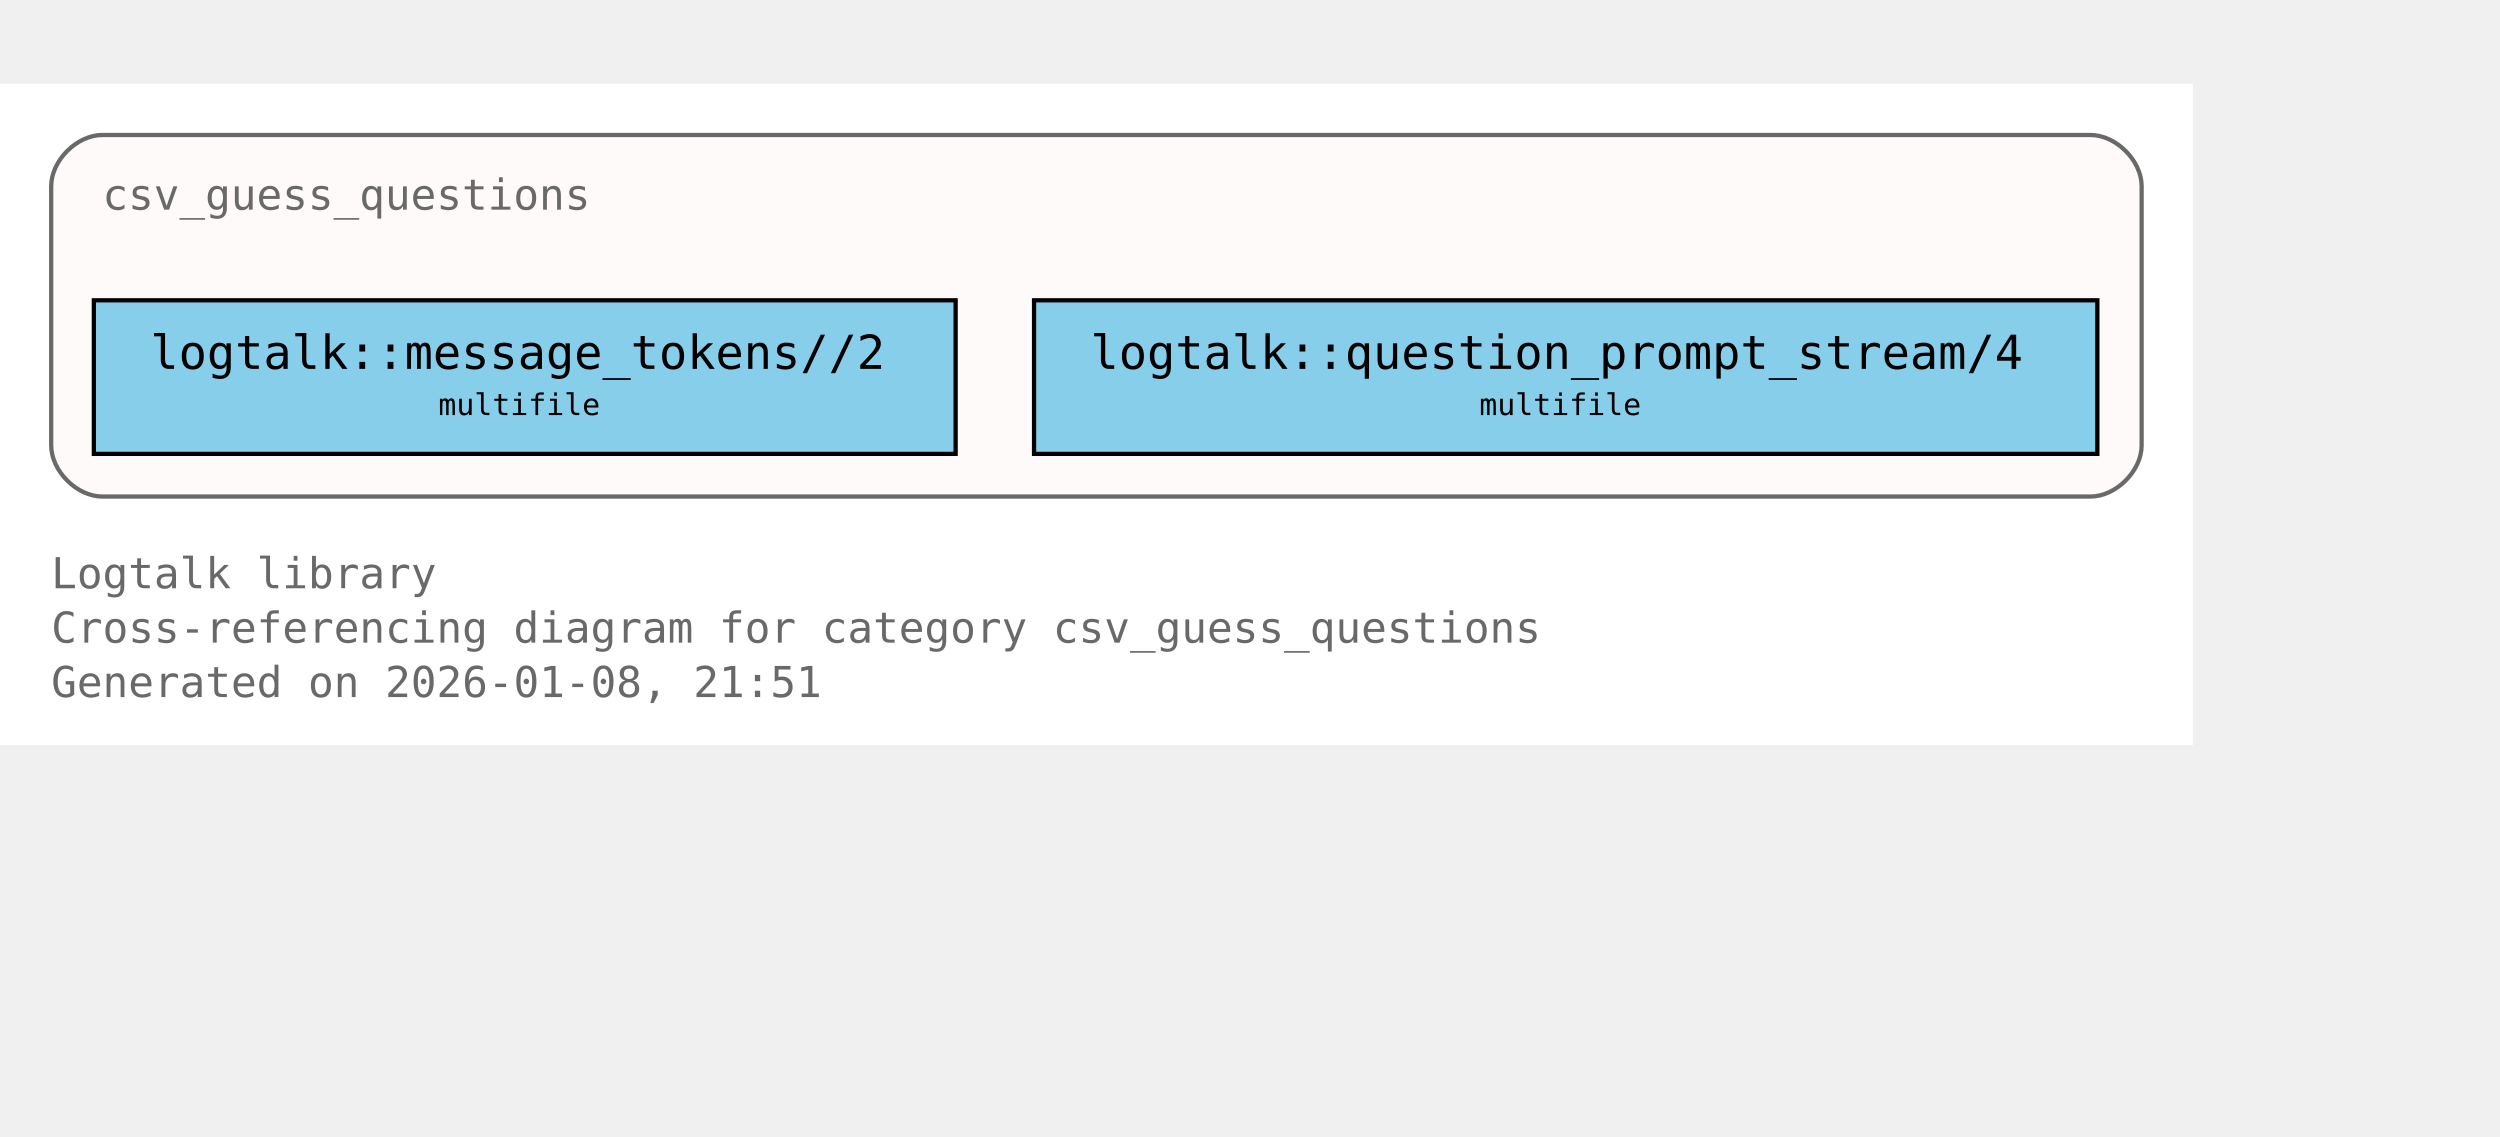
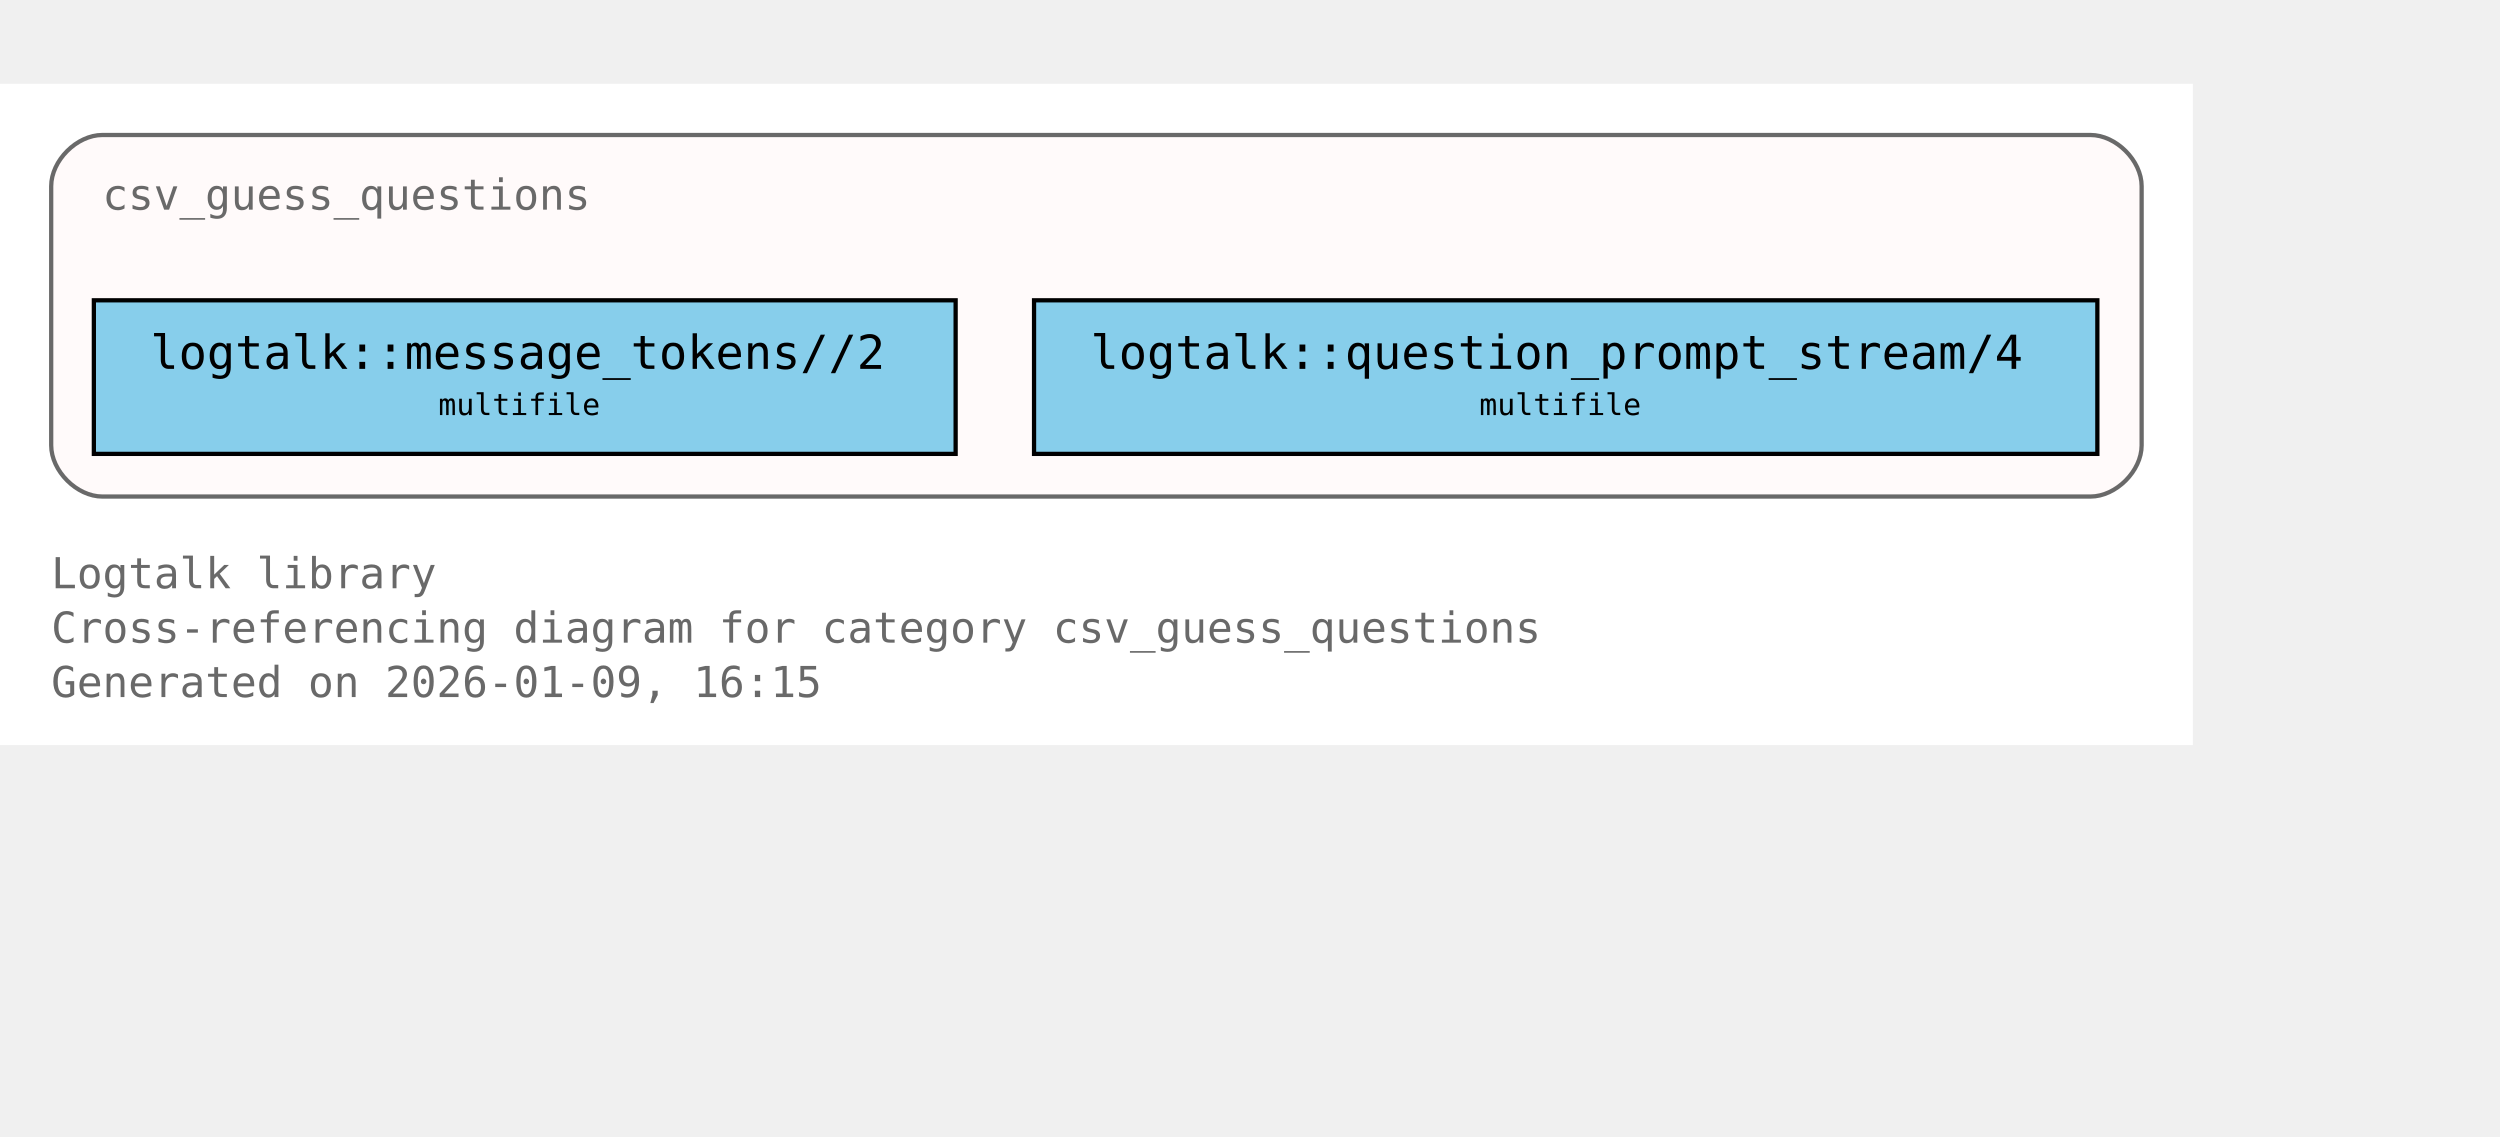
<svg xmlns="http://www.w3.org/2000/svg" xmlns:xlink="http://www.w3.org/1999/xlink" width="658pt" height="299pt" viewBox="72.00 72.00 586.00 227.00">
  <g id="graph0" class="graph" transform="scale(1 1) rotate(0) translate(76 223)">
    <polygon fill="white" stroke="none" points="-4,4 -4,-151 510,-151 510,4 -4,4" />
    <text xml:space="preserve" text-anchor="start" x="8" y="-32.75" font-family="Monospace" font-size="10.00" fill="dimgray">Logtalk library</text>
    <text xml:space="preserve" text-anchor="start" x="8" y="-20" font-family="Monospace" font-size="10.00" fill="dimgray">Cross-referencing diagram for category csv_guess_questions</text>
-     <text xml:space="preserve" text-anchor="start" x="8" y="-7.25" font-family="Monospace" font-size="10.00" fill="dimgray">Generated on 2026-01-08, 21:51</text>
+     <text xml:space="preserve" text-anchor="start" x="8" y="-7.25" font-family="Monospace" font-size="10.00" fill="dimgray">Generated on 2026-01-09, 16:15</text>
    <g id="clust1" class="cluster">
      <g id="a_clust1">
        <a xlink:title="csv_guess_questions">
          <path fill="snow" stroke="dimgray" d="M20,-54.25C20,-54.25 486,-54.25 486,-54.25 492,-54.25 498,-60.25 498,-66.25 498,-66.25 498,-127 498,-127 498,-133 492,-139 486,-139 486,-139 20,-139 20,-139 14,-139 8,-133 8,-127 8,-127 8,-66.25 8,-66.25 8,-60.25 14,-54.25 20,-54.25" />
          <g id="a_clust1_0">
-             <a xlink:href="https://github.com/LogtalkDotOrg/logtalk3/tree/a89c5d89d98c50d72b64bc80bb36c7e9e42eab28/library/csv/csv_guess_questions.lgt#L22" xlink:title="https://github.com/LogtalkDotOrg/logtalk3/tree/a89c5d89d98c50d72b64bc80bb36c7e9e42eab28/library/csv/csv_guess_questions.lgt#L22">
+             <a xlink:href="https://github.com/LogtalkDotOrg/logtalk3/tree/b0df66f2ebfccb757e9cc877c953425f8264a166/library/csv/csv_guess_questions.lgt#L22" xlink:title="https://github.com/LogtalkDotOrg/logtalk3/tree/b0df66f2ebfccb757e9cc877c953425f8264a166/library/csv/csv_guess_questions.lgt#L22">
              <text xml:space="preserve" text-anchor="start" x="20" y="-121.5" font-family="Monospace" font-size="10.00" fill="dimgray">csv_guess_questions</text>
            </a>
          </g>
        </a>
      </g>
    </g>
    <g id="node1" class="node">
      <polygon fill="skyblue" stroke="black" points="220,-100.25 18,-100.25 18,-64.25 220,-64.25 220,-100.25" />
      <text xml:space="preserve" text-anchor="start" x="26" y="-84.95" font-family="Monospace" font-size="9.00"> </text>
      <g id="a_node1_1">
-         <a xlink:href="https://github.com/LogtalkDotOrg/logtalk3/tree/a89c5d89d98c50d72b64bc80bb36c7e9e42eab28/library/csv/csv_guess_questions.lgt#L36" xlink:title="https://github.com/LogtalkDotOrg/logtalk3/tree/a89c5d89d98c50d72b64bc80bb36c7e9e42eab28/library/csv/csv_guess_questions.lgt#L36">
+         <a xlink:href="https://github.com/LogtalkDotOrg/logtalk3/tree/b0df66f2ebfccb757e9cc877c953425f8264a166/library/csv/csv_guess_questions.lgt#L36" xlink:title="https://github.com/LogtalkDotOrg/logtalk3/tree/b0df66f2ebfccb757e9cc877c953425f8264a166/library/csv/csv_guess_questions.lgt#L36">
          <text xml:space="preserve" text-anchor="start" x="31.25" y="-84.17" font-family="Monospace" font-size="11.00">logtalk::message_tokens//2</text>
        </a>
      </g>
      <text xml:space="preserve" text-anchor="start" x="206.75" y="-84.95" font-family="Monospace" font-size="9.00"> </text>
      <text xml:space="preserve" text-anchor="start" x="26" y="-72.58" font-family="Monospace" font-size="9.00"> </text>
      <text xml:space="preserve" text-anchor="start" x="98.75" y="-73.35" font-family="Monospace" font-size="7.00">multifile</text>
      <text xml:space="preserve" text-anchor="start" x="206.75" y="-72.58" font-family="Monospace" font-size="9.00"> </text>
    </g>
    <g id="node2" class="node">
      <polygon fill="skyblue" stroke="black" points="487.62,-100.25 238.38,-100.25 238.38,-64.25 487.62,-64.25 487.62,-100.25" />
      <text xml:space="preserve" text-anchor="start" x="246.38" y="-84.95" font-family="Monospace" font-size="9.00"> </text>
      <g id="a_node2_2">
-         <a xlink:href="https://github.com/LogtalkDotOrg/logtalk3/tree/a89c5d89d98c50d72b64bc80bb36c7e9e42eab28/library/csv/csv_guess_questions.lgt#L52" xlink:title="https://github.com/LogtalkDotOrg/logtalk3/tree/a89c5d89d98c50d72b64bc80bb36c7e9e42eab28/library/csv/csv_guess_questions.lgt#L52">
+         <a xlink:href="https://github.com/LogtalkDotOrg/logtalk3/tree/b0df66f2ebfccb757e9cc877c953425f8264a166/library/csv/csv_guess_questions.lgt#L52" xlink:title="https://github.com/LogtalkDotOrg/logtalk3/tree/b0df66f2ebfccb757e9cc877c953425f8264a166/library/csv/csv_guess_questions.lgt#L52">
          <text xml:space="preserve" text-anchor="start" x="251.62" y="-84.17" font-family="Monospace" font-size="11.00">logtalk::question_prompt_stream/4</text>
        </a>
      </g>
      <text xml:space="preserve" text-anchor="start" x="474.38" y="-84.95" font-family="Monospace" font-size="9.00"> </text>
      <text xml:space="preserve" text-anchor="start" x="246.38" y="-72.58" font-family="Monospace" font-size="9.00"> </text>
      <text xml:space="preserve" text-anchor="start" x="342.75" y="-73.35" font-family="Monospace" font-size="7.00">multifile</text>
      <text xml:space="preserve" text-anchor="start" x="474.38" y="-72.58" font-family="Monospace" font-size="9.00"> </text>
    </g>
  </g>
</svg>
